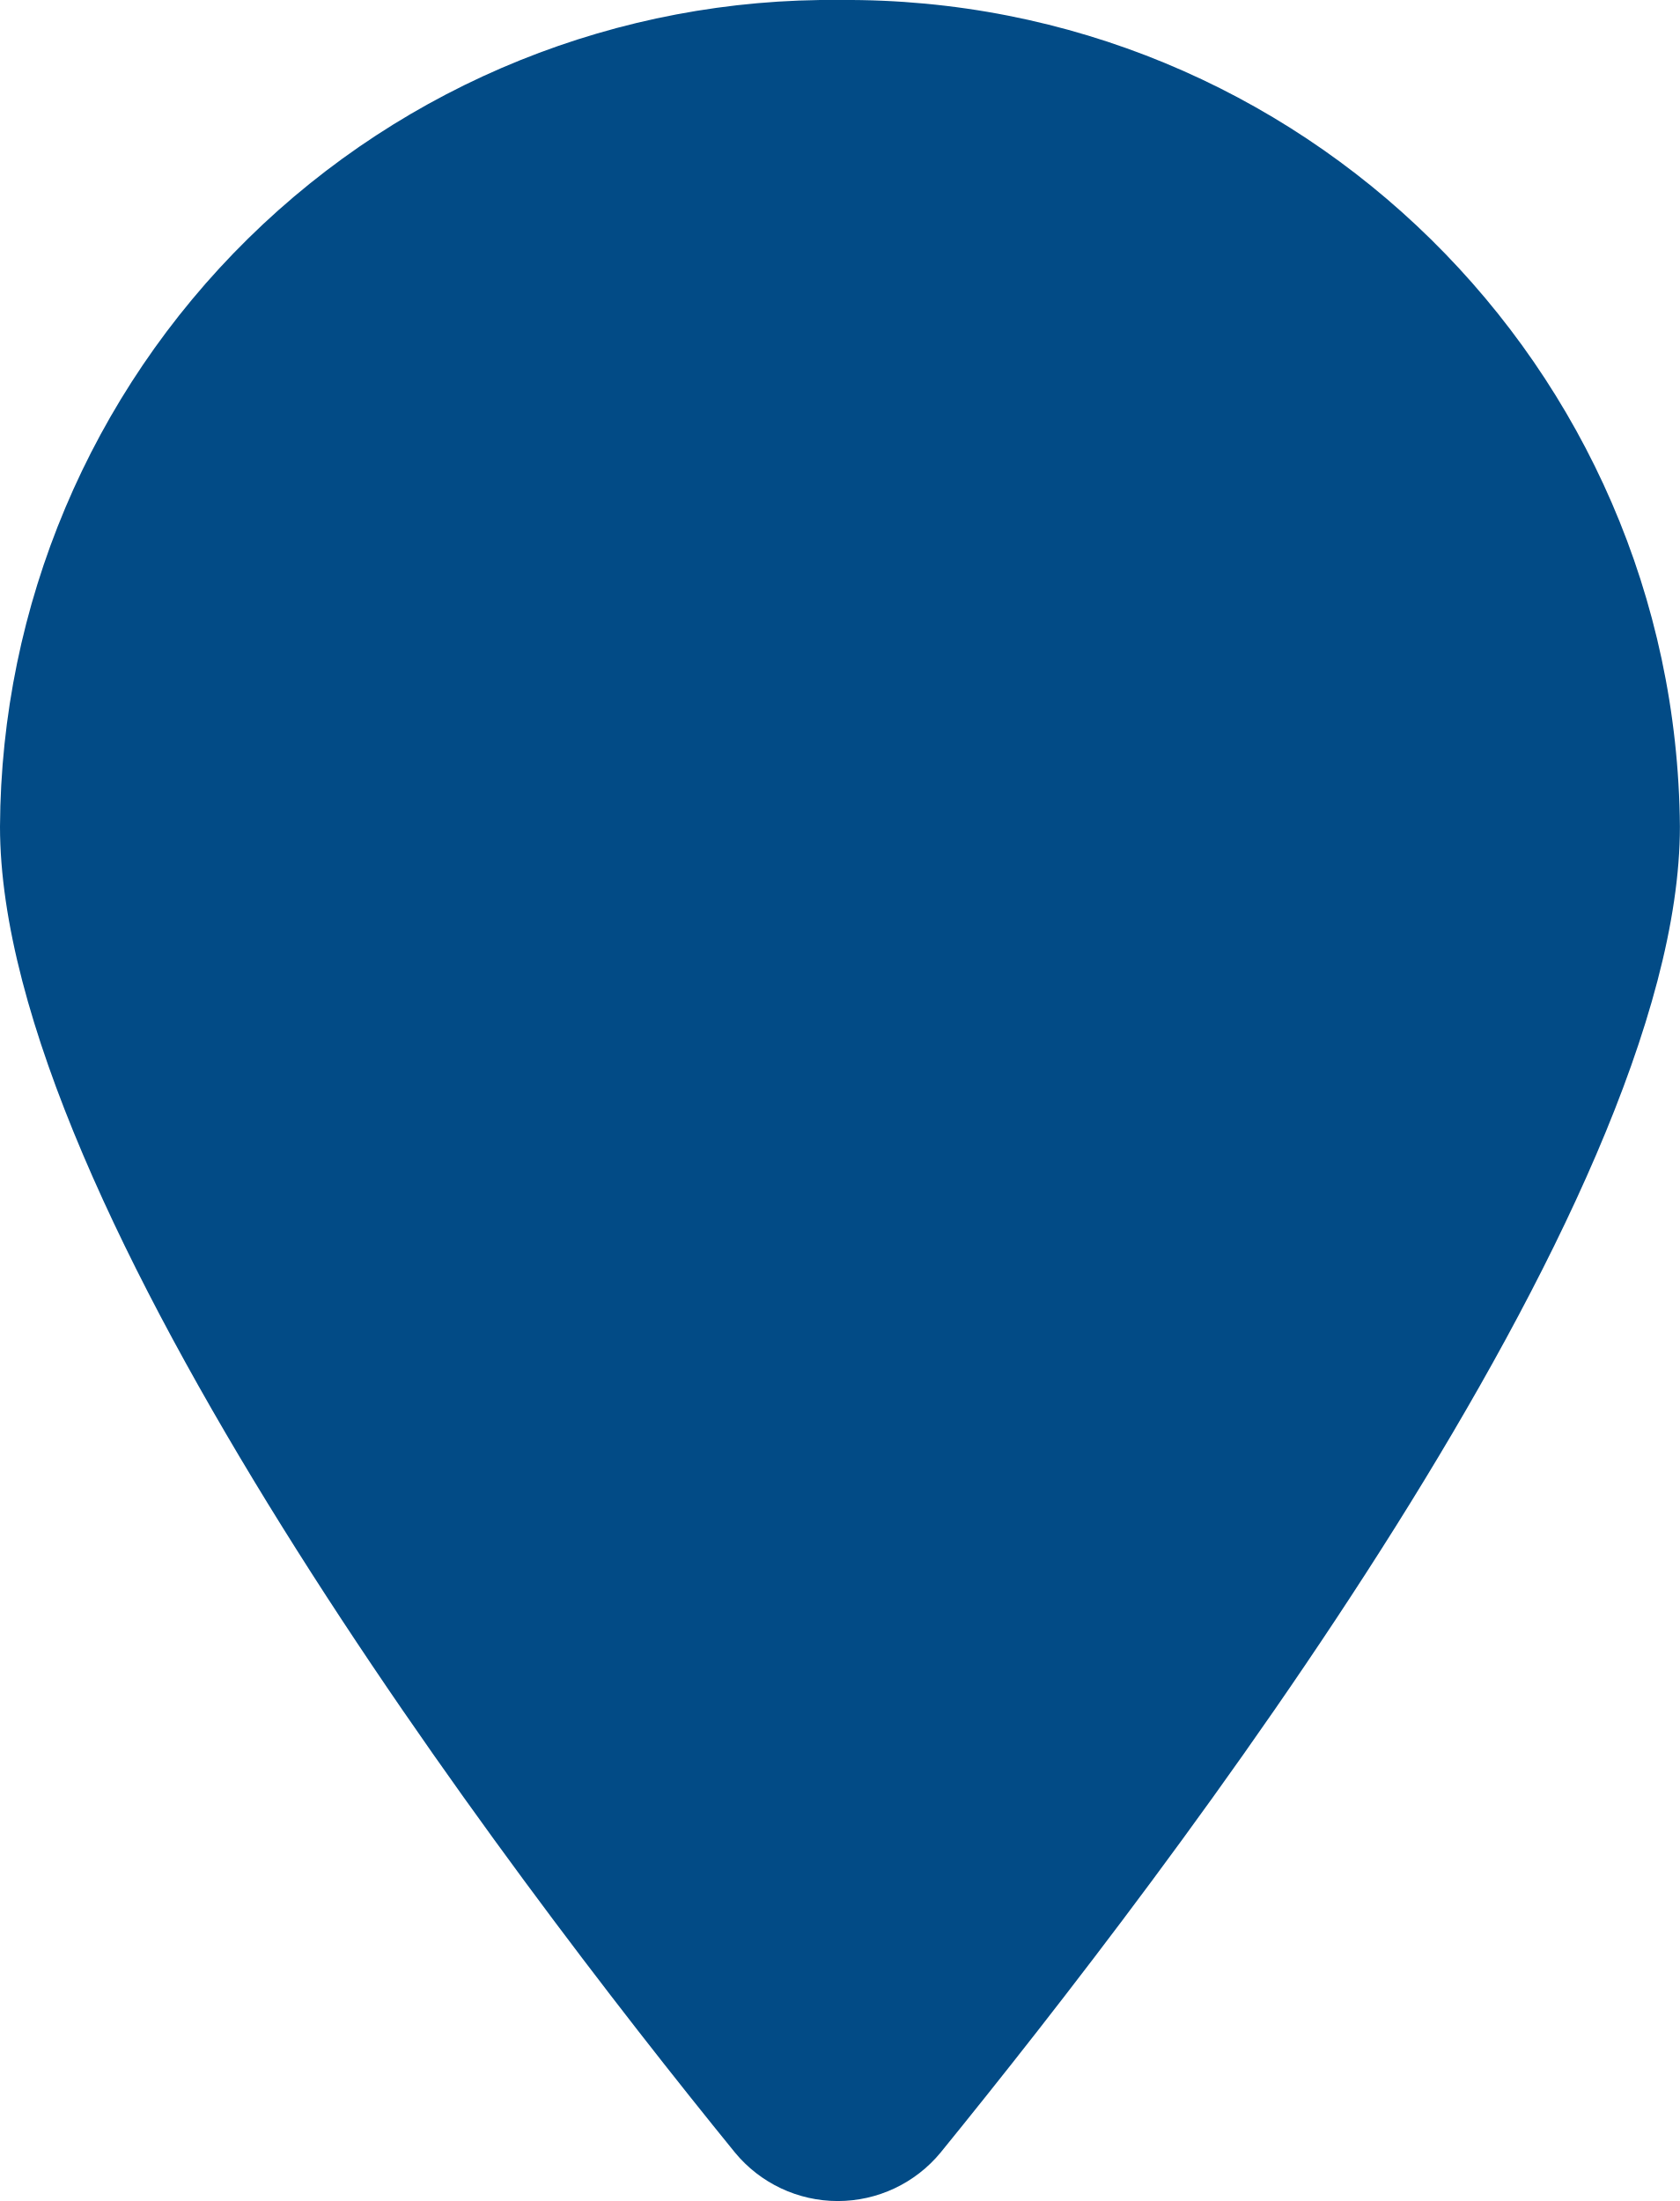
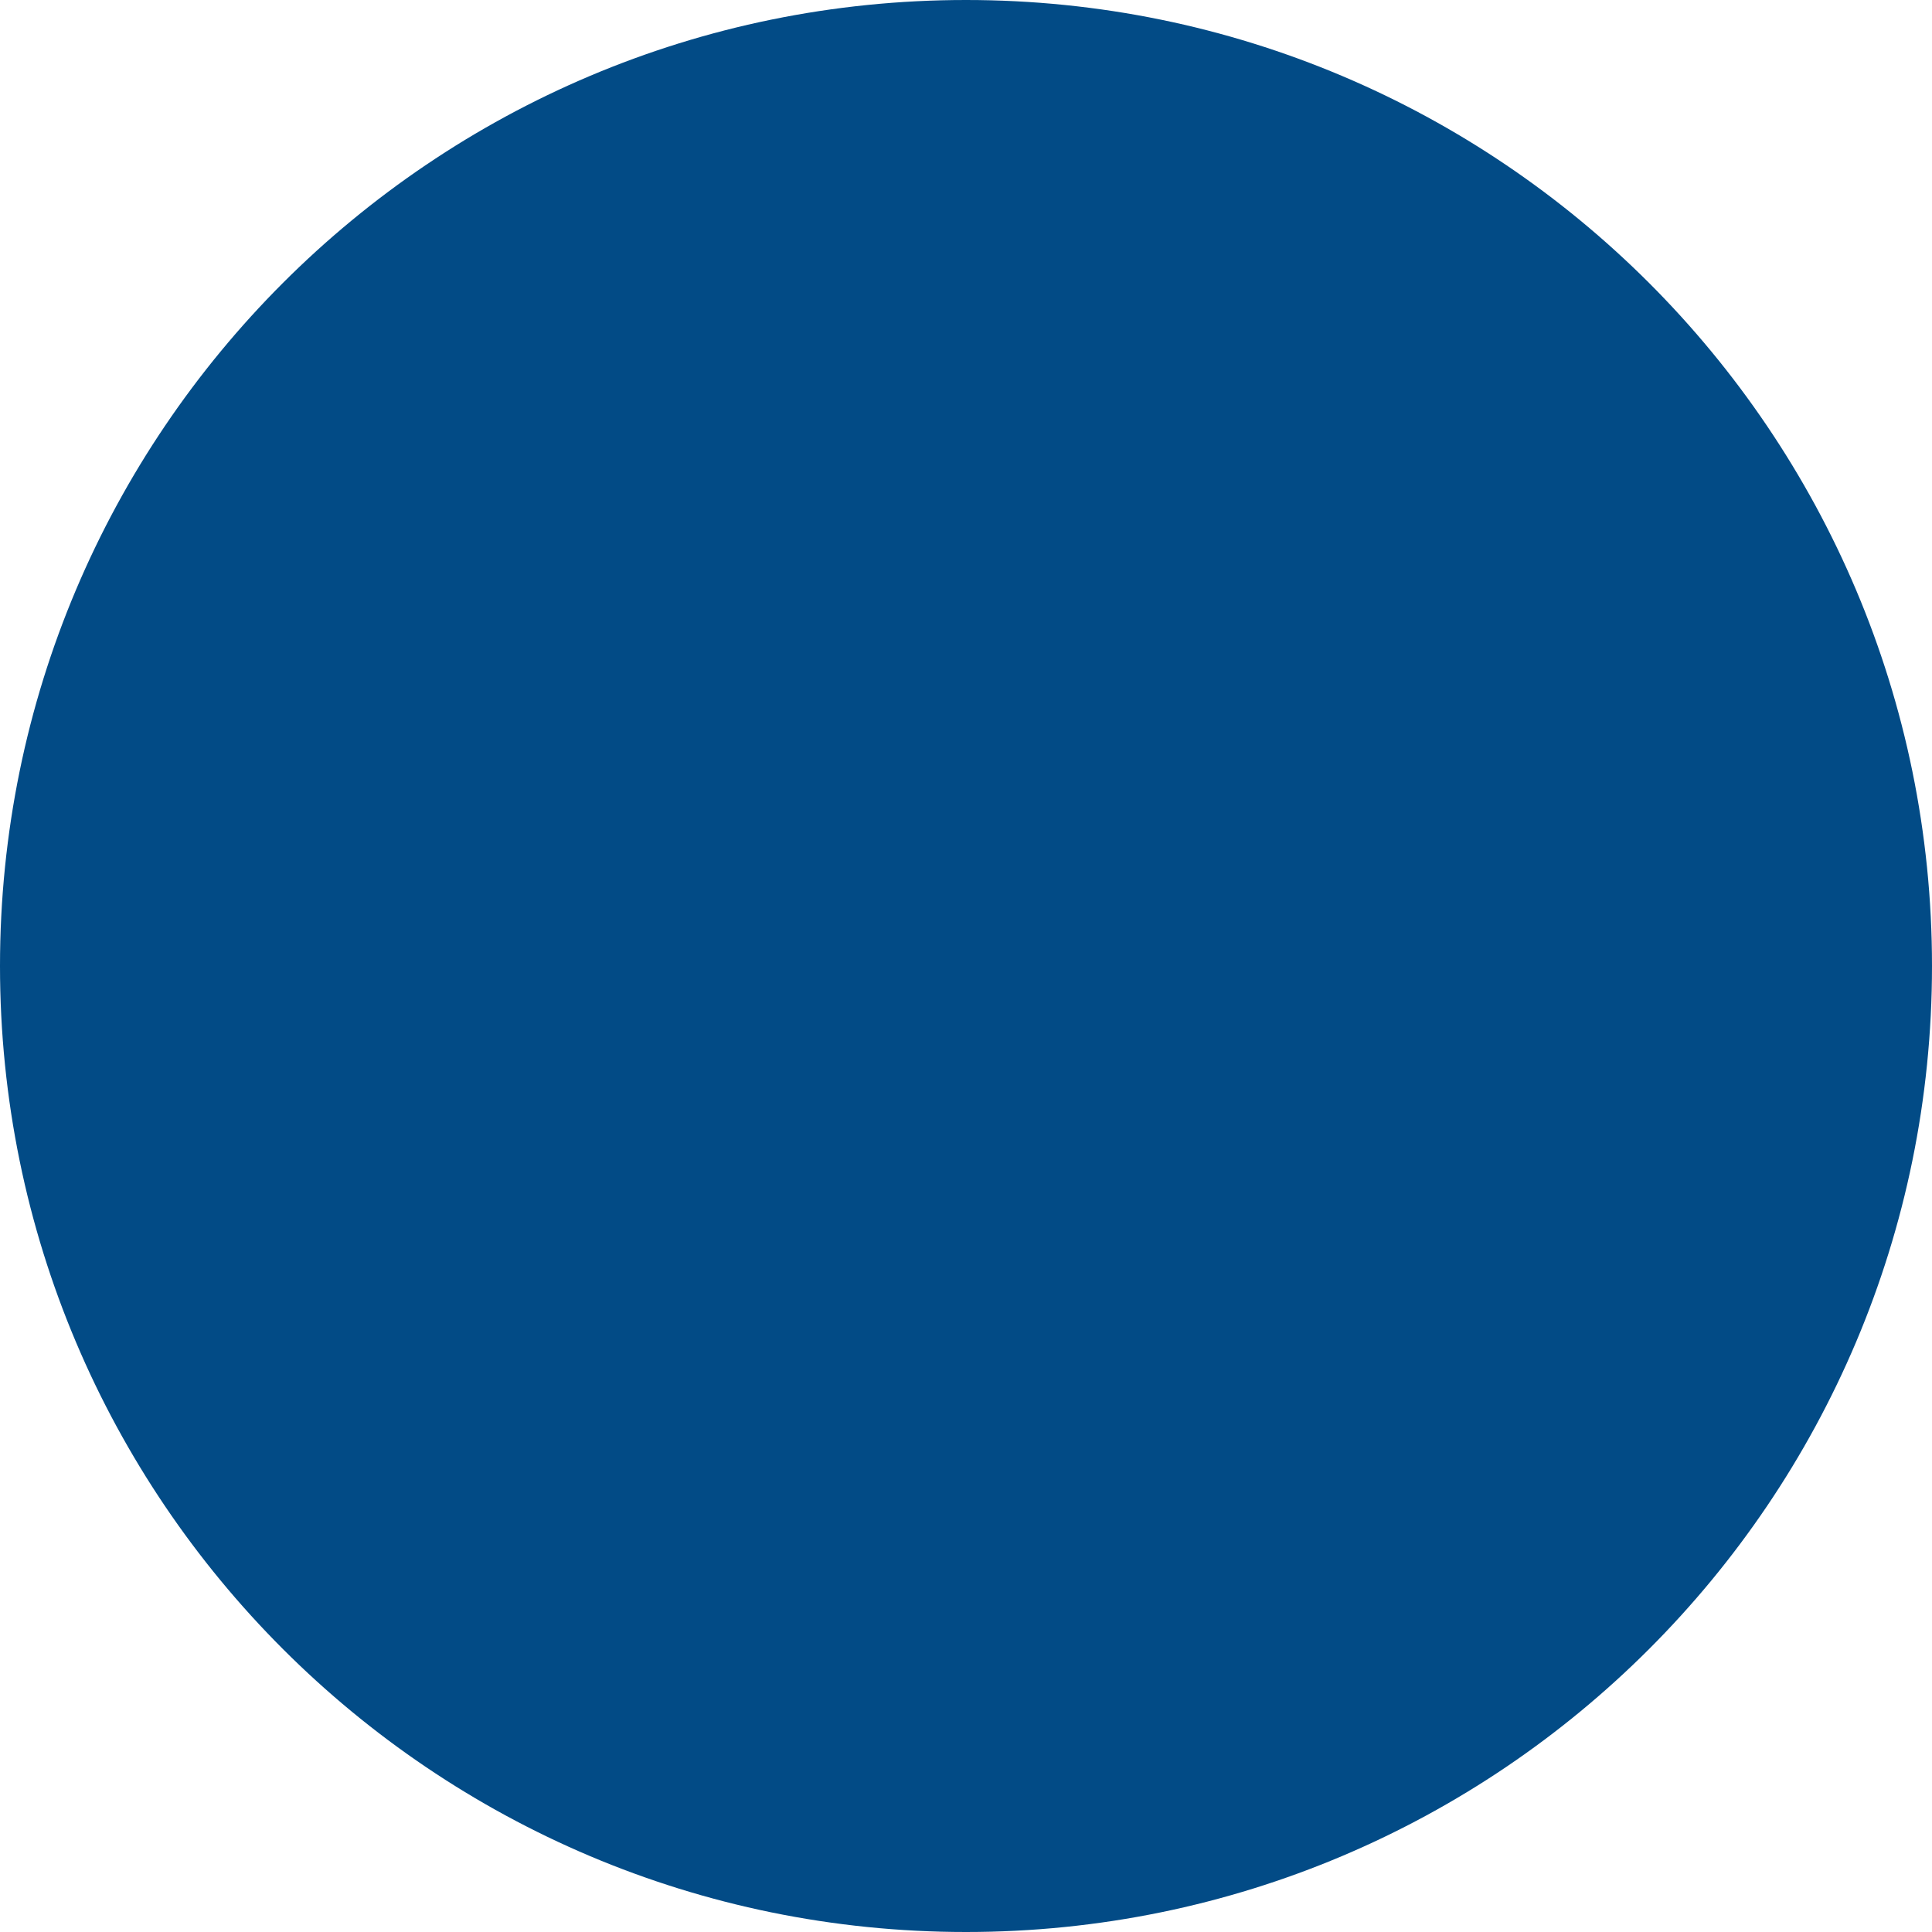
- <svg xmlns="http://www.w3.org/2000/svg" id="Vector" width="29" height="38" viewBox="0 0 29 38">
-   <path id="Path_189" data-name="Path 189" d="M29,14.271c0,6.541-8.836,18.062-12.763,22.893a2.3,2.3,0,0,1-3.549,0C8.76,32.333,0,20.812,0,14.271A14.343,14.343,0,0,1,14.5,0,14.391,14.391,0,0,1,29,14.271Z" fill="#024b86" />
+ <svg xmlns="http://www.w3.org/2000/svg" width="16" height="16" viewBox="0 0 16 16" fill="none">
+   <circle cx="8" cy="8" r="8" fill="#024B86" />
</svg>
